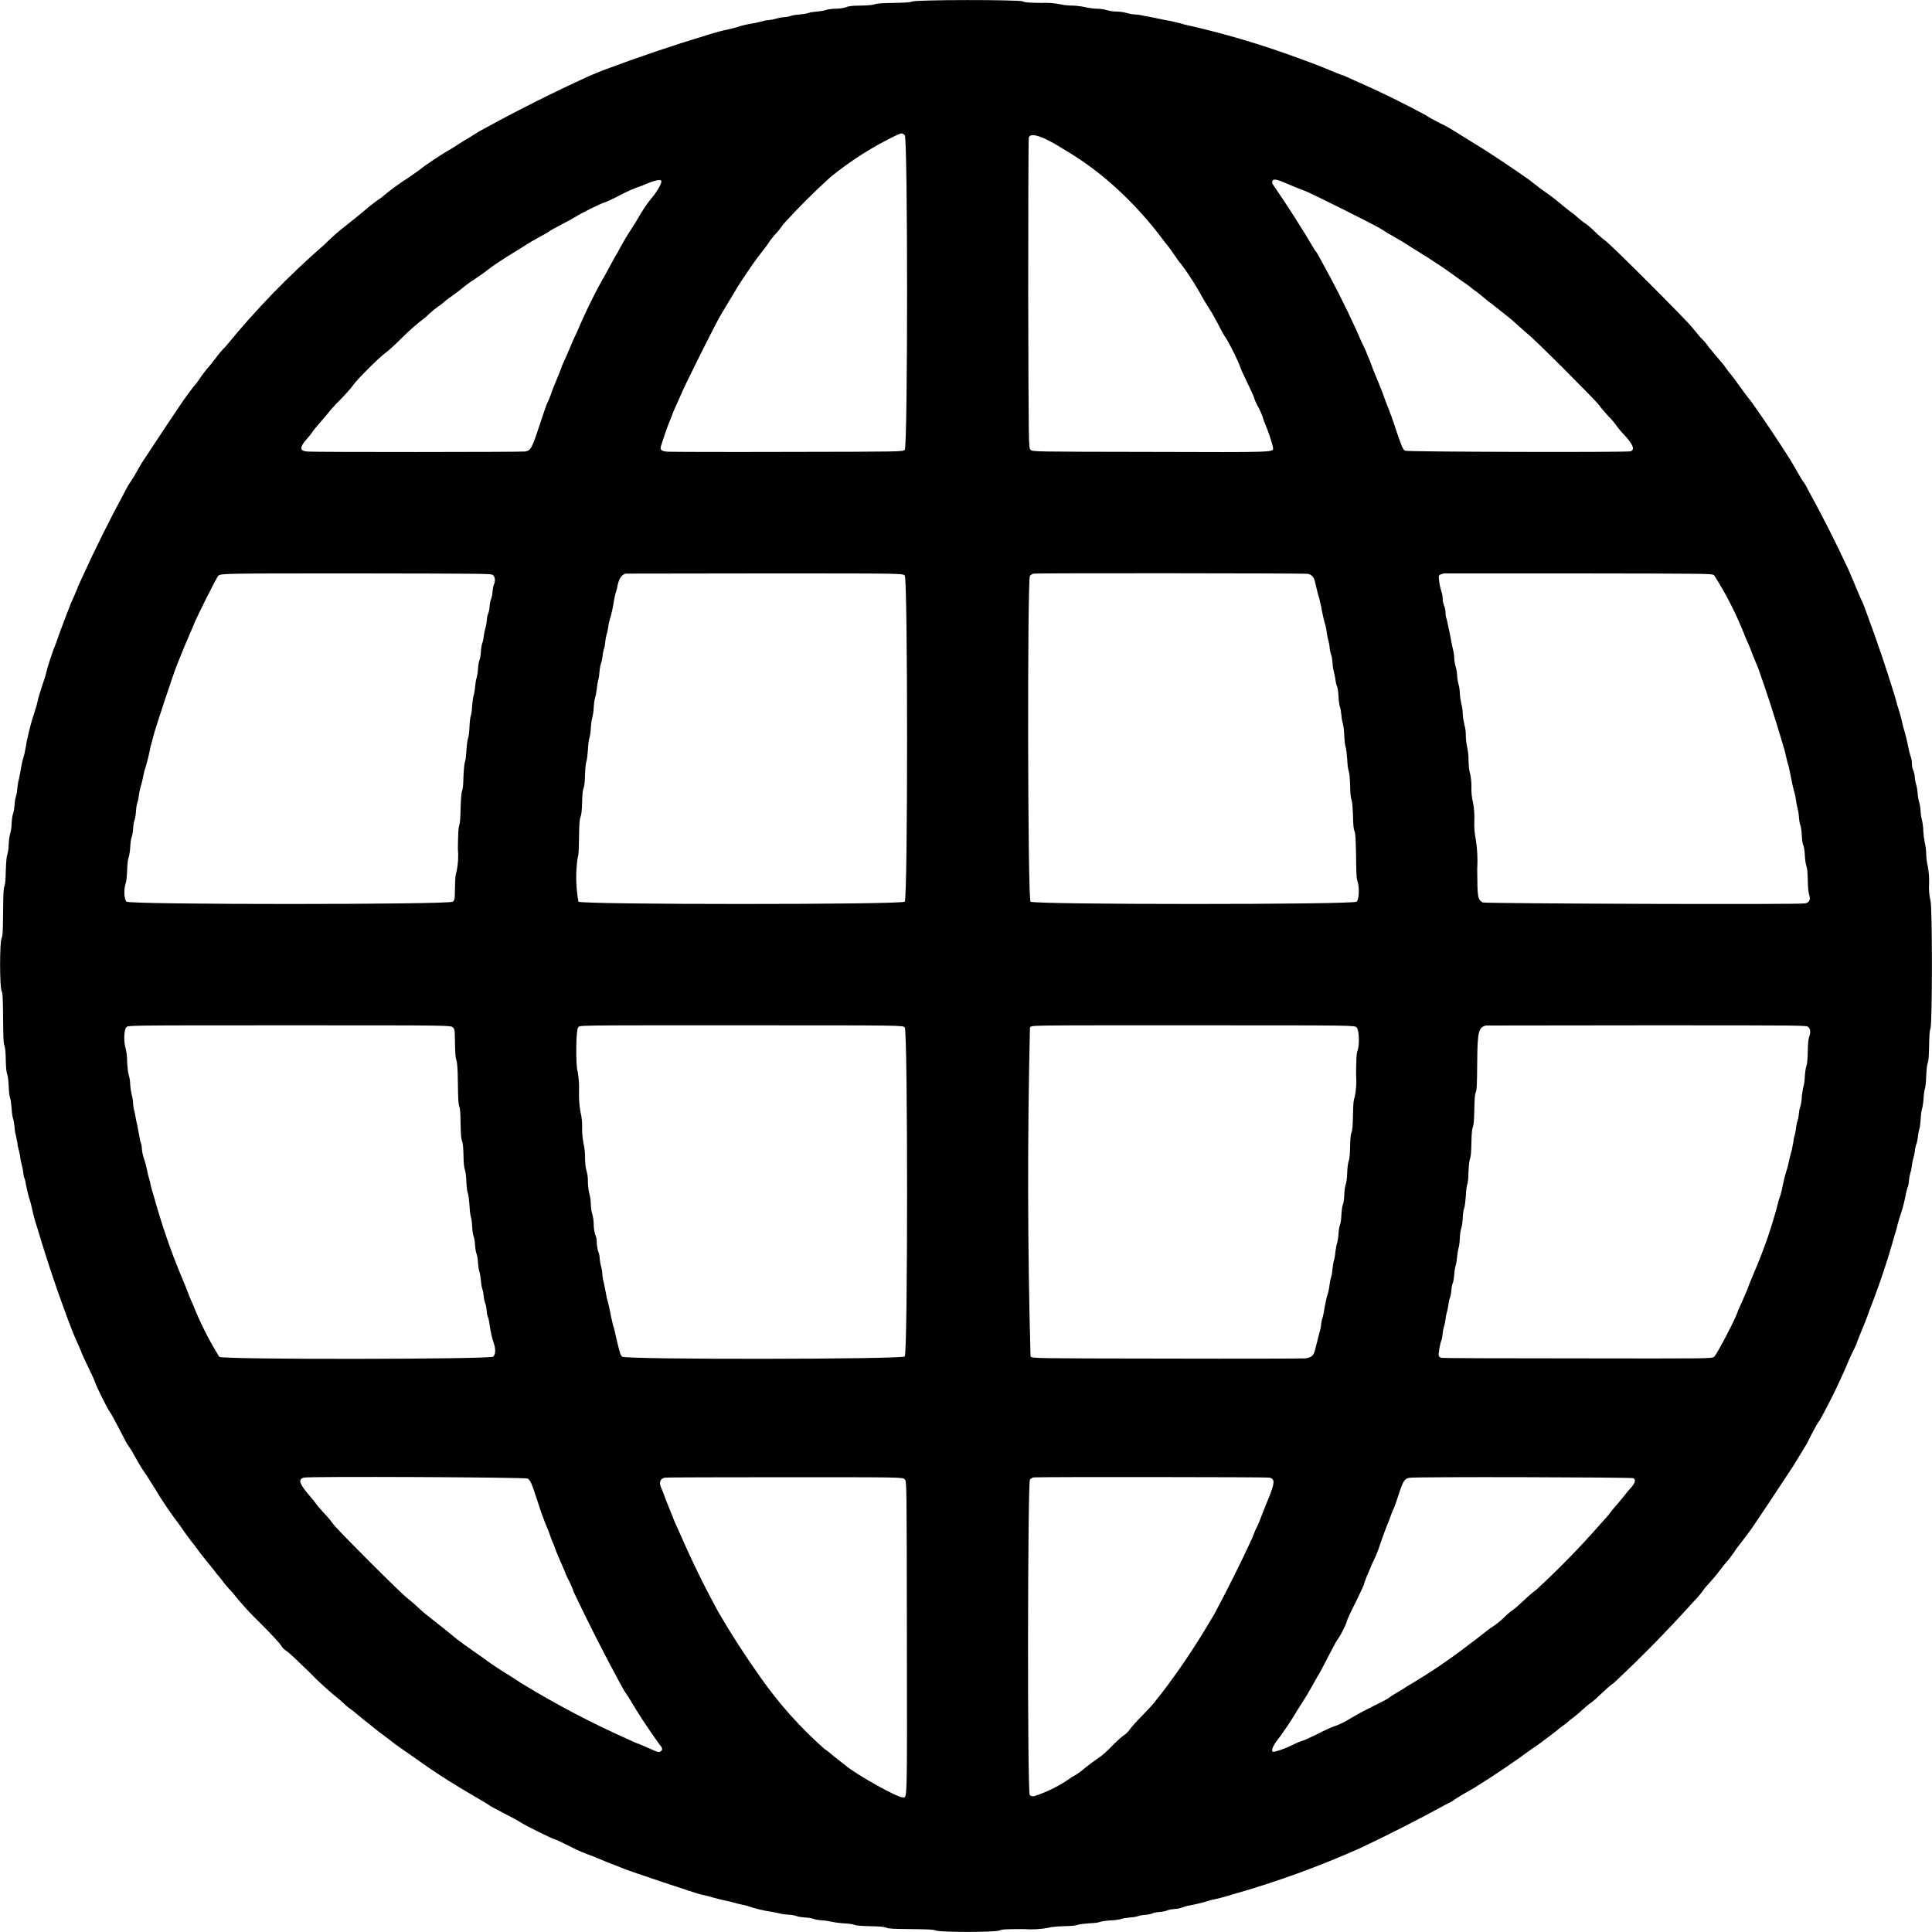
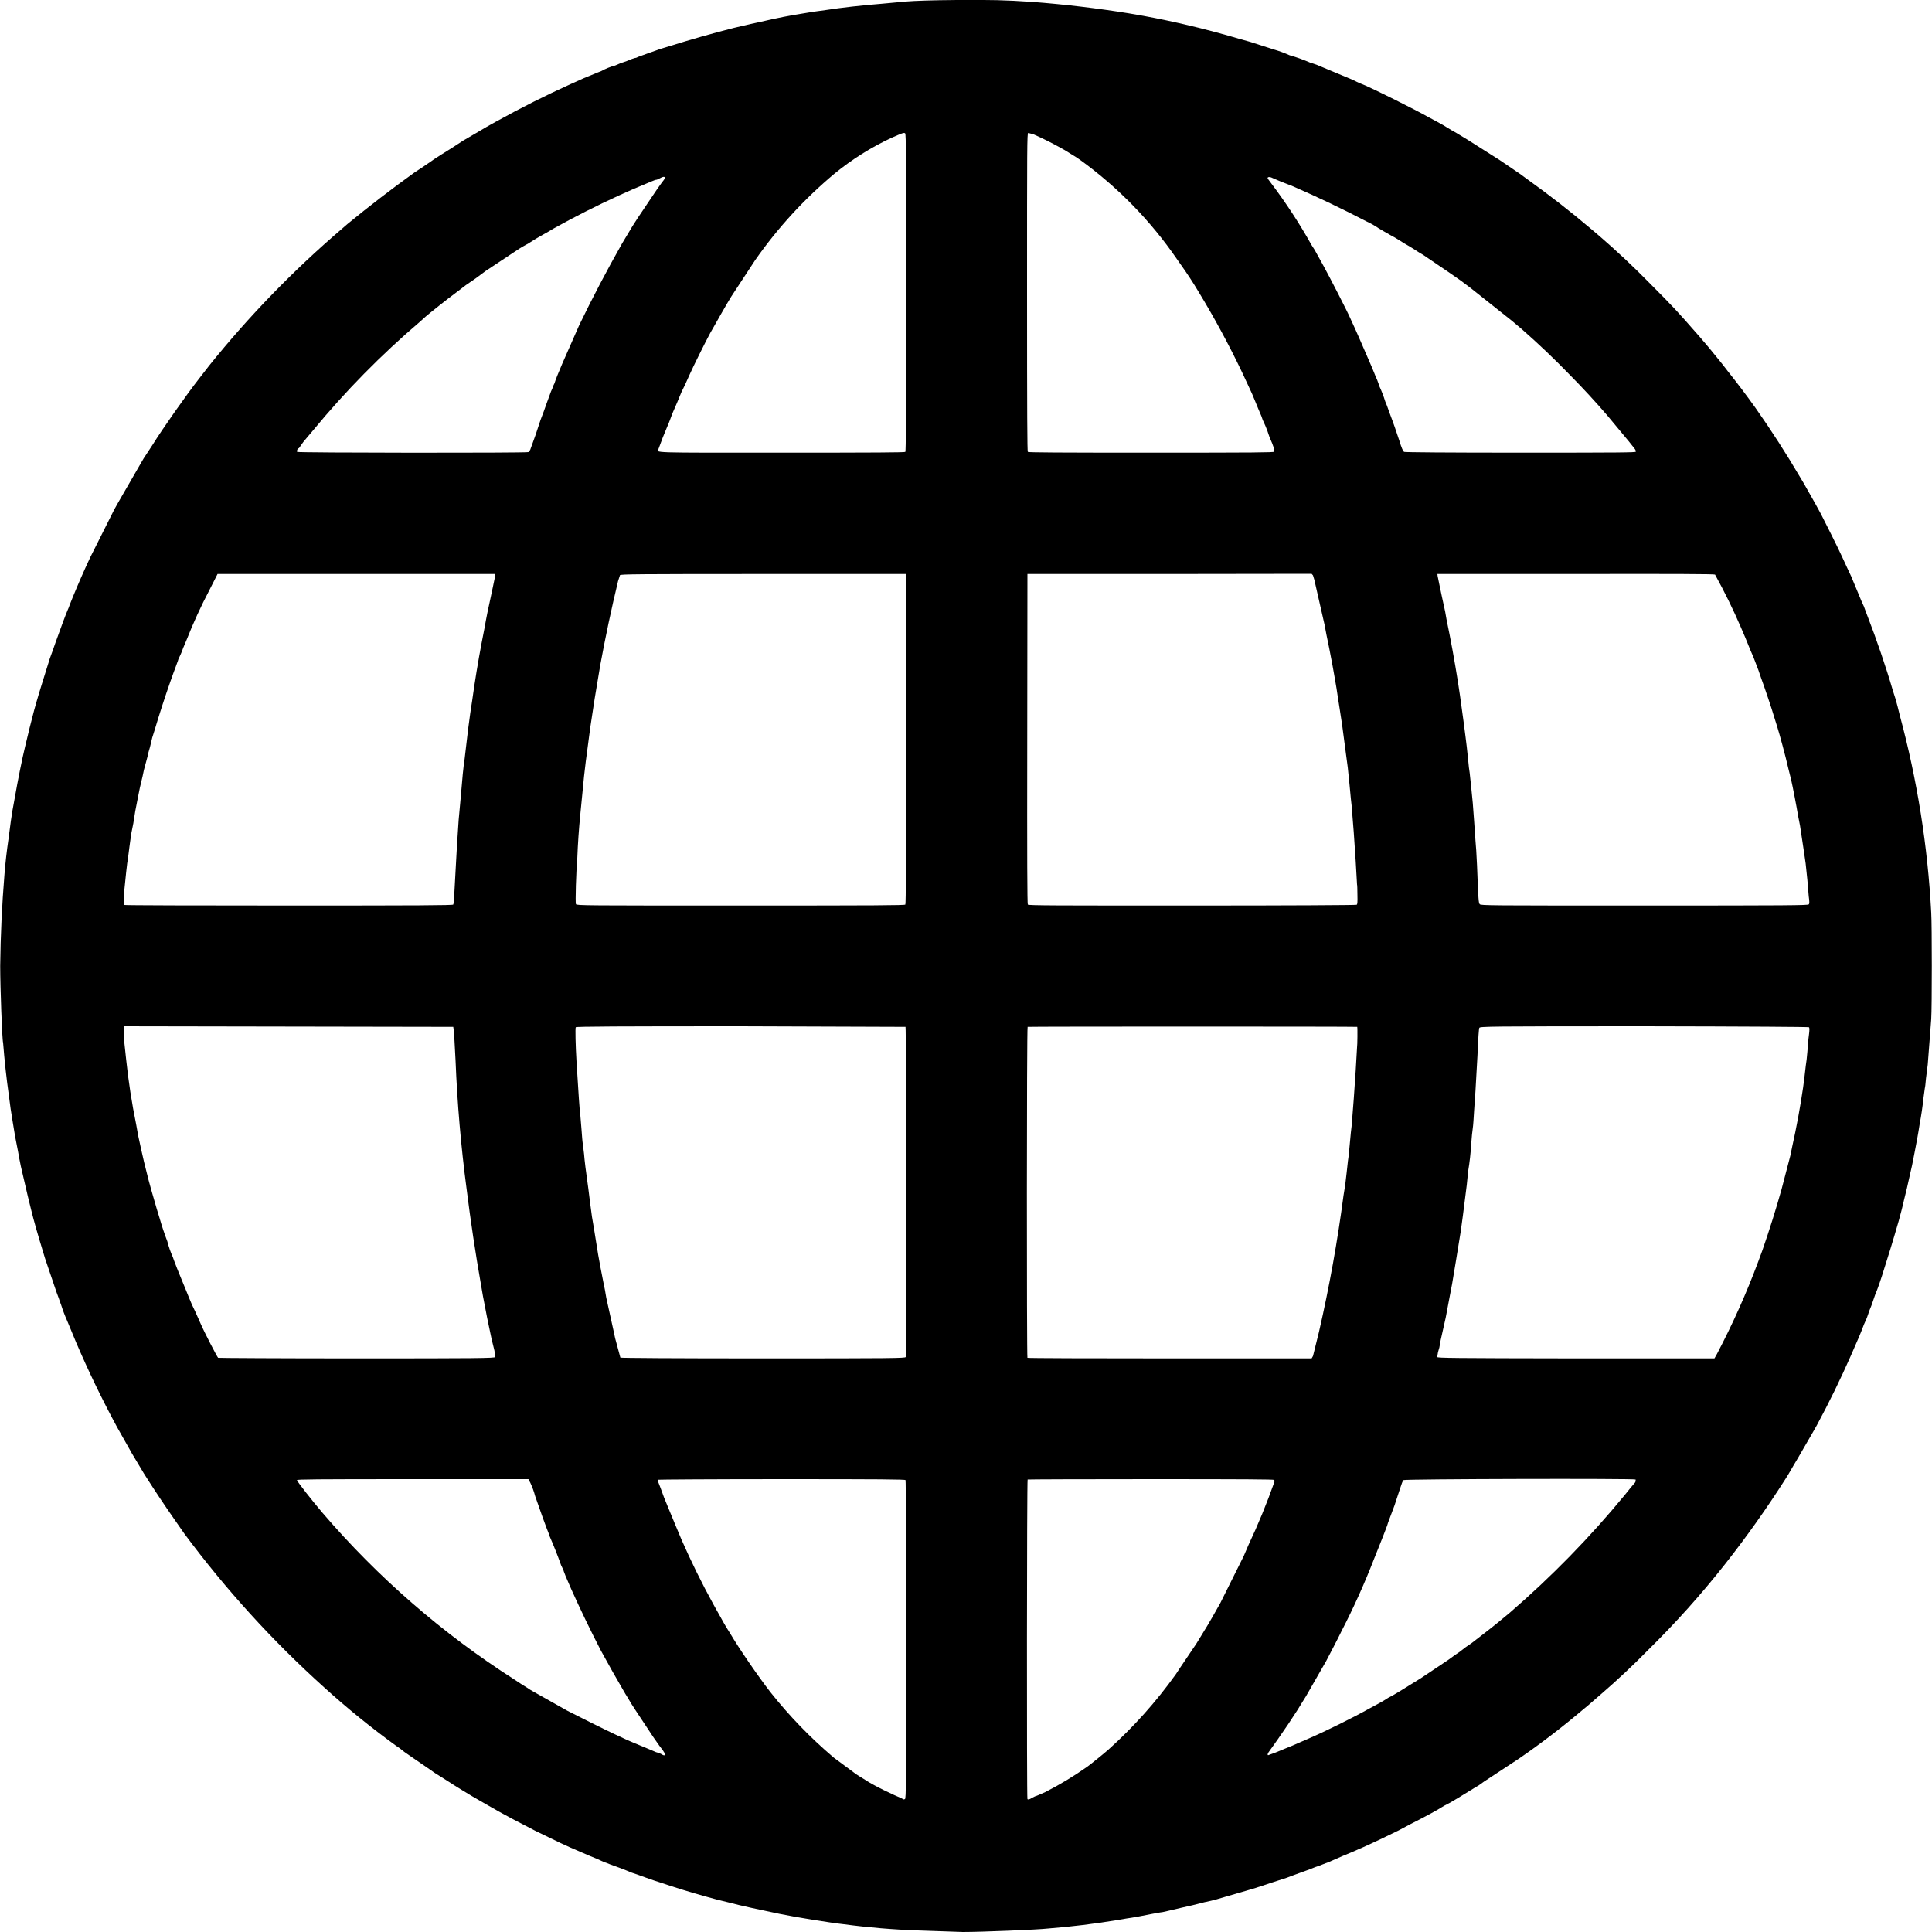
- <svg xmlns="http://www.w3.org/2000/svg" id="root" data-authored="svg-authoring cropped user reference alpha; 4x bitmap; Potrace" overflow="visible" preserveAspectRatio="xMidYMid meet" viewBox="0 0 100 100">
-   <path d="M47.21.08c-.1.04-.3.06-.96.07-.64.01-.86.03-.97.07s-.32.06-.75.07q-.6 0-.75.09a2 2 0 0 1-.52.07 2 2 0 0 0-.52.07c-.07.03-.27.06-.45.08-.17.01-.37.04-.44.07s-.27.06-.46.08c-.17.01-.37.04-.44.07s-.24.06-.39.07c-.14.01-.31.05-.38.07-.06.03-.23.06-.38.08a1 1 0 0 0-.33.06l-.39.09c-.33.05-.7.13-.98.23l-.35.09q-.5.1-1.07.28a87 87 0 0 0-5.39 1.82l-.38.15-.47.2a82 82 0 0 0-5.25 2.63c-.22.12-.47.25-.53.3l-.37.23c-.14.08-.41.24-.6.37s-.45.28-.57.35c-.3.17-1.2.77-1.4.95l-.54.38a13 13 0 0 0-1.47 1.08q-.46.31-.87.67l-.4.33-.45.36a12 12 0 0 0-1.2 1.05 43 43 0 0 0-5.09 5.25c-.18.18-.37.4-.43.49l-.34.44q-.36.4-.67.87c-.05.07-.17.23-.28.35l-.37.5c-.24.32-2.06 3.07-2.29 3.43l-.36.63-.25.39c-.03.03-.15.24-.27.48a72 72 0 0 0-2.16 4.34l-.24.52c-.01.06-.12.3-.22.54-.11.23-.2.45-.2.47l-.15.38-.34.9-.28.78c-.13.29-.41 1.17-.45 1.36-.01.08-.11.41-.23.75-.11.33-.21.67-.22.75s-.08.32-.15.54a12 12 0 0 0-.39 1.45c-.02.04-.04.17-.06.31l-.08.42c-.09.28-.17.64-.22.97l-.08.4c-.02.04-.05.21-.07.4a2 2 0 0 1-.08.47c-.03.08-.06.28-.07.45s-.05.37-.08.45c-.03.07-.06.3-.07.51a2 2 0 0 1-.08.53c-.03.08-.06.31-.07.53a2 2 0 0 1-.07.52c-.04.1-.06.34-.08.82-.01.51-.03.71-.07.82-.05.12-.06.35-.07 1.36-.01 1.04-.02 1.21-.08 1.34-.1.21-.1 2.49 0 2.71.06.13.07.31.08 1.42.01 1.06.02 1.31.07 1.42.04.11.06.31.07.75q.01.6.08.75c.03.09.06.33.07.61.01.26.04.51.07.59s.06.31.08.52c.01.21.04.45.07.53.03.07.06.27.08.44.01.17.04.37.07.45l.08.39c.01.14.05.31.07.37s.06.23.08.38c.01.14.05.31.07.37s.06.23.08.38c.01.14.04.29.06.32s.06.18.08.33c.07.35.16.71.23.9l.09.36q.1.5.29 1.06a72 72 0 0 0 1.81 5.32l.2.46.24.55c.01.06.18.43.37.82s.36.76.37.82c.04.16.62 1.33.75 1.5.06.07.26.45.46.83l.4.77.26.39.36.64c.09.16.29.47.44.68l.39.62a20 20 0 0 0 1.33 1.96c.24.36.46.66.78 1.06l.24.33.31.39.31.38.27.35c.13.14.27.33.33.41s.24.3.43.49a16 16 0 0 0 1.49 1.64c.51.51.98 1.01 1.05 1.13q.12.2.32.32c.1.06.61.54 1.12 1.04a17 17 0 0 0 1.64 1.49c.19.18.4.37.48.42s.27.2.42.33l.34.28.38.3.4.32.31.23c.41.32.7.54 1.08.79l.54.38a32 32 0 0 0 2.25 1.48l.47.28c.83.49.98.57 1.03.62.03.03.37.21.77.42.38.19.77.4.83.45.16.12 1.64.86 1.79.89.06.01.44.19.83.39a9 9 0 0 0 1.15.49c.58.24.93.39 1.14.46l.4.16c.28.13 3.86 1.32 4.05 1.36l.32.07a15 15 0 0 0 1.2.3c.19.06.58.15.85.21a7 7 0 0 0 1.32.32l.4.08c.04.02.21.05.4.06.18.01.39.04.47.08.08.03.28.06.46.07s.37.05.44.08.27.06.46.07c.17.01.37.05.44.07s.34.06.59.08c.27.01.51.04.6.08.11.04.34.06.83.07.51.01.71.03.82.08.12.05.34.06 1.27.07.96.01 1.14.02 1.28.07.21.1 3.09.1 3.31 0 .12-.06.3-.07 1.26-.07a5 5 0 0 0 1.28-.07c.11-.04.32-.06.75-.08q.61-.01.74-.07c.09-.03.33-.06.6-.08.26-.01.51-.04.6-.08.08-.03.31-.06.52-.07s.45-.04.52-.07.27-.06.46-.08c.17-.01.37-.04.43-.07.07-.03.24-.06.4-.07.14-.01.31-.05.37-.08s.23-.06.38-.07.31-.05.37-.08.23-.06.38-.07.29-.04.33-.06l.32-.1a10 10 0 0 0 1.26-.31c.35-.07.68-.16 1.07-.28a49 49 0 0 0 6.62-2.4 83 83 0 0 0 4.42-2.25c.23-.11.44-.23.47-.27l.39-.24.64-.37a46 46 0 0 0 2.96-2c.36-.24.66-.46 1.07-.78.11-.09.26-.19.31-.25l.39-.29c.14-.13.31-.26.37-.3s.26-.2.45-.38c.17-.16.39-.34.47-.39.09-.06.34-.28.58-.51s.5-.46.6-.51a68 68 0 0 0 4.12-4.2 5 5 0 0 0 .5-.58c.05-.09.23-.3.4-.48.16-.18.33-.37.37-.44l.32-.41q.36-.4.66-.87l.28-.36.37-.49c.24-.32 2.06-3.07 2.29-3.43l.62-1.02c.03-.03.17-.3.33-.63.16-.3.33-.62.4-.68a31 31 0 0 0 1.56-3.23l.36-.75c0-.03.06-.2.14-.39.29-.69.39-.95.53-1.36a39 39 0 0 0 1.29-3.85c.07-.2.13-.45.15-.53s.08-.32.16-.54c.13-.39.2-.67.29-1.14.03-.14.07-.28.09-.31.02-.04.05-.19.06-.34.01-.14.05-.31.07-.37s.06-.23.08-.38c.01-.14.05-.31.07-.37s.06-.23.08-.37c.01-.14.05-.31.08-.38.03-.06.06-.23.08-.37.01-.14.05-.32.07-.4.03-.07.06-.3.07-.5s.04-.45.07-.53a3 3 0 0 0 .08-.53c.01-.21.04-.45.07-.52q.05-.15.07-.67t.08-.68c.04-.11.06-.33.07-.9.01-.6.03-.78.07-.89.1-.22.1-6.39 0-6.61a3 3 0 0 1-.07-.89 4 4 0 0 0-.07-.9 3 3 0 0 1-.08-.61 3 3 0 0 0-.07-.6 4 4 0 0 1-.08-.59 3 3 0 0 0-.07-.59 2 2 0 0 1-.07-.46 2 2 0 0 0-.07-.44 2 2 0 0 1-.08-.46 2 2 0 0 0-.07-.43 2 2 0 0 1-.08-.4 1 1 0 0 0-.08-.37 1 1 0 0 1-.07-.38 1 1 0 0 0-.06-.33l-.09-.31a11 11 0 0 0-.31-1.27 9 9 0 0 0-.29-1.07l-.15-.54a76 76 0 0 0-1.43-4.21c-.07-.2-.2-.56-.31-.77l-.21-.49-.22-.53-.23-.53a66 66 0 0 0-2.09-4.12 2 2 0 0 0-.28-.46l-.24-.41-.36-.62a68 68 0 0 0-2-2.99l-.37-.48-.27-.37c-.12-.17-.4-.56-.6-.79l-.23-.32-.38-.45-.4-.48a3 3 0 0 0-.43-.5l-.44-.53c-.16-.24-4.25-4.34-4.5-4.49-.1-.07-.33-.26-.52-.45-.18-.18-.4-.37-.49-.42s-.26-.2-.42-.33c-.14-.13-.3-.25-.35-.28l-.39-.31q-.44-.38-.89-.69l-.37-.27-.5-.39a67 67 0 0 0-2.4-1.61l-.57-.35-.61-.38-.37-.23a6 6 0 0 0-.67-.36c-.3-.16-.61-.32-.69-.39a49 49 0 0 0-3.66-1.79l-.62-.28c-.02 0-.2-.06-.39-.14-.69-.29-.95-.39-1.35-.54L67.18 3a45 45 0 0 0-5.87-1.73 8 8 0 0 0-.98-.23l-.4-.08-.33-.07-.39-.07a2 2 0 0 0-.45-.07 2 2 0 0 1-.45-.08A2 2 0 0 0 57.8.6a2 2 0 0 1-.53-.08 2 2 0 0 0-.52-.07 3 3 0 0 1-.53-.07 4 4 0 0 0-.67-.09 3 3 0 0 1-.68-.07 4 4 0 0 0-.97-.07c-.67-.01-.85-.02-.97-.08-.21-.09-5.52-.09-5.72.01m-.38 6.91c.16.14.16 16.11 0 16.29-.1.1-.1.1-6.06.11-3.27.01-6.07 0-6.22-.01-.35-.03-.41-.1-.32-.35l.18-.55c.07-.2.17-.49.23-.62l.14-.35c.01-.06.11-.29.21-.51l.25-.56c.07-.23 1.88-3.86 2.08-4.16l.33-.55c.47-.79.58-.98.98-1.57.23-.35.5-.73.59-.84.3-.38.54-.7.63-.85.06-.08.2-.27.33-.4.13-.14.28-.33.34-.44a35 35 0 0 1 2.45-2.45 17 17 0 0 1 3.45-2.19c.26-.11.27-.11.41 0m7.3.21a9 9 0 0 1 .9.51 16 16 0 0 1 2.44 1.75 19 19 0 0 1 2.81 3.06c.12.14.33.41.46.61.13.19.29.44.38.52.17.21.68.96.9 1.36l.33.58.3.48c.07.1.25.43.4.71.14.29.33.62.41.73.16.23.68 1.29.72 1.45.01.06.18.44.37.83s.36.76.37.82.11.3.24.52c.11.22.21.47.22.53s.08.22.13.35c.14.32.36 1 .38 1.15.01.26.38.25-6.48.23-5.97-.01-5.97-.01-6.07-.11s-.1-.1-.12-8.08c0-4.38.01-8.03.03-8.07q.07-.3.88.07m-19.9 2.16c.04.1-.21.56-.55.95-.18.22-.45.62-.63.94-.08.14-.24.41-.37.6a14 14 0 0 0-.74 1.27c-.05.06-.21.36-.38.67-.16.3-.32.61-.38.68a29 29 0 0 0-1.34 2.77c-.15.3-.28.61-.3.67l-.23.53-.21.47-.14.38c-.24.58-.39.93-.45 1.14-.04.1-.11.29-.17.4s-.25.69-.44 1.26c-.38 1.14-.43 1.22-.71 1.28-.19.03-11.01.04-11.31 0-.38-.04-.38-.22.01-.66.13-.14.26-.31.3-.38s.21-.27.37-.45l.4-.47c.06-.09.34-.41.65-.72.3-.31.61-.65.68-.77.17-.26 1.38-1.46 1.63-1.63.11-.07.49-.41.84-.76a12 12 0 0 1 1.28-1.12 6 6 0 0 1 .83-.68c.14-.13.32-.27.4-.32.14-.1.45-.32.84-.64.11-.09.36-.26.56-.39.19-.13.44-.3.53-.38.23-.19 1-.7 1.33-.89l.61-.38c.19-.13.54-.33.76-.45s.45-.24.52-.3c.06-.05.36-.21.64-.36.3-.15.64-.34.75-.41.24-.16 1.29-.68 1.45-.72.06-.01.44-.18.82-.38a7 7 0 0 1 1.18-.51c.56-.25.92-.34.97-.24m32.2.07q.75.32 1.11.45c.29.1 3.57 1.74 3.89 1.94.23.15.35.22 1.18.7l.39.25.32.2a29 29 0 0 1 2.31 1.55c.19.13.44.3.54.39s.23.17.27.2l.38.31c.16.14.33.27.37.29l.38.3.44.35c.08.06.3.24.49.42l.53.47c.27.17 3.54 3.45 3.73 3.71.07.11.28.35.46.55.18.18.38.41.45.53.07.1.25.32.41.48q.67.72.32.84c-.2.06-11.57.03-11.67-.03-.11-.06-.15-.14-.45-1.01a20 20 0 0 0-.55-1.52c-.14-.4-.24-.67-.53-1.36l-.15-.37-.14-.38-.16-.38c0-.03-.12-.3-.28-.62l-.3-.68a49 49 0 0 0-1.79-3.53c-.12-.22-.25-.47-.31-.51a59 59 0 0 0-2.17-3.4q-.05-.05-.05-.17.01-.22.58.03M25.52 29.77c.11.1.13.3.04.5-.03.07-.06.24-.07.39-.01.14-.05.31-.08.37s-.06.23-.07.38-.05.31-.08.37-.06.23-.07.38-.05.31-.07.37-.06.23-.08.38c-.01.14-.05.32-.08.39s-.06.27-.07.45-.05.37-.08.44-.06.27-.07.45-.05.37-.07.45c-.03.07-.06.27-.08.45-.01.17-.05.37-.07.45-.03.07-.06.3-.08.52-.01.21-.04.45-.07.53s-.06.33-.07.59c-.01.27-.04.51-.08.6-.03.09-.06.33-.08.6-.01.27-.04.51-.07.59q-.05.13-.08.75c-.01.43-.03.65-.07.76s-.06.33-.08.89c-.01.58-.03.78-.07.9s-.06.34-.07 1.21a4 4 0 0 1-.07 1.19c-.05.11-.07.3-.08.8-.01.65-.01.65-.11.75-.16.16-16.72.16-16.89 0-.13-.13-.15-.63-.05-.93q.06-.16.08-.69t.08-.68c.03-.08.07-.31.08-.52s.04-.45.08-.53c.03-.08.06-.28.07-.45s.05-.37.08-.45c.03-.07.06-.28.07-.46s.05-.36.07-.43c.03-.06.06-.22.08-.36.01-.13.05-.31.08-.41.06-.19.15-.58.2-.84a10 10 0 0 0 .32-1.27l.09-.32.06-.23c.03-.2 1.05-3.27 1.21-3.66l.43-1.06.25-.58.21-.49c.04-.17 1.17-2.43 1.26-2.51.13-.12.29-.12 7.22-.12 6.9.01 6.9.01 7 .09m21.31.02c.16.16.16 16.72 0 16.88s-16.72.16-16.89 0a7 7 0 0 1-.04-2.28c.05-.13.06-.34.07-1.06s.03-.93.08-1.05c.04-.11.07-.31.08-.75q.01-.6.08-.75.06-.15.07-.68.02-.52.07-.68c.03-.09.06-.32.08-.59.01-.26.04-.51.07-.6s.07-.31.08-.53c.01-.21.04-.45.07-.52a3 3 0 0 0 .08-.53c.01-.21.04-.45.07-.53s.06-.28.09-.45c.01-.17.05-.37.07-.46.03-.07.06-.28.07-.44.01-.17.05-.36.08-.44.03-.06.06-.23.08-.37.01-.14.05-.31.07-.38.03-.06.06-.23.07-.37s.05-.31.07-.38c.03-.06.06-.22.08-.36.01-.13.05-.31.08-.4.09-.28.17-.64.22-.99.03-.17.07-.35.09-.39l.07-.25q.1-.66.44-.75l7.21-.01c7.14 0 7.14 0 7.24.11m20.85-.09q.32.05.39.44.15.66.21.81l.1.44c.06.34.14.7.22.97.03.09.06.27.08.41.01.13.05.29.07.36.02.06.06.23.07.37s.05.31.08.39c.03.06.06.26.07.42.01.17.04.37.07.45l.08.39c.01.14.05.31.09.39.03.07.06.29.07.5s.04.45.07.53c.03.07.06.27.08.44.01.17.05.37.08.47s.06.33.07.6.04.51.07.59c.03.09.06.33.08.61.01.27.04.51.07.6q.06.13.08.75c.01.43.03.65.07.75.04.11.06.32.08.82.01.51.03.71.08.83s.06.34.08 1.27c.01.94.02 1.15.07 1.3.11.3.09.94-.04 1.07-.16.16-16.72.16-16.88 0-.15-.15-.17-16.71-.03-16.87a.4.4 0 0 1 .2-.11c.19-.03 14.01-.02 14.17.01m21.04.07a18 18 0 0 1 1.61 3.18l.25.58c.07.2.23.6.43 1.07a73 73 0 0 1 1.2 3.7l.17.57c.06.27.15.66.2.79l.09.42c.06.34.14.7.22.98.03.09.06.27.08.41.01.13.05.29.07.36s.06.26.07.43.04.38.08.46c.03.08.06.31.07.53.01.21.04.45.09.53.03.08.06.31.07.52s.05.45.08.53q.06.14.07.73.01.57.08.78.11.36-.23.42c-.33.07-16.57.01-16.68-.05-.26-.17-.27-.23-.28-1.73a7 7 0 0 0-.07-1.51 4 4 0 0 1-.08-.97 4 4 0 0 0-.07-.97 3 3 0 0 1-.08-.75 3 3 0 0 0-.07-.75q-.06-.14-.08-.68a3 3 0 0 0-.07-.68 3 3 0 0 1-.07-.59 2 2 0 0 0-.08-.6 3 3 0 0 1-.08-.53 2 2 0 0 0-.07-.52 3 3 0 0 1-.08-.52 2 2 0 0 0-.07-.51 2 2 0 0 1-.07-.46 2 2 0 0 0-.08-.45 2 2 0 0 1-.07-.45 2 2 0 0 0-.07-.45l-.08-.38-.07-.38-.08-.37-.08-.38a1 1 0 0 1-.07-.38 1 1 0 0 0-.08-.37 1 1 0 0 1-.07-.38 1 1 0 0 0-.06-.32 3 3 0 0 1-.14-.81.2.2 0 0 1 .13-.1l.14-.04h6.94c6.89.01 6.89.01 7.04.09M23.44 53.18c.1.1.1.1.11.82.01.57.03.75.07.87s.07.33.08 1.2.03 1.07.07 1.2c.05.11.06.32.07.9.01.57.03.79.08.9.04.1.06.32.07.75q.01.6.08.75c.03.09.06.33.07.6s.04.51.08.6c.03.09.06.33.08.6.01.26.04.51.07.6s.06.31.07.52.04.45.08.52c.03.07.06.27.07.44s.04.37.08.46c.03.07.06.27.07.44s.04.37.07.46c.03.07.06.27.08.45.01.17.04.37.07.44s.06.24.08.4c.01.14.05.31.08.37s.06.23.07.37.04.29.07.34c.02.04.06.21.08.39.05.35.13.71.23.99.09.29.08.54-.04.66-.14.14-13.99.16-14.18.01a17 17 0 0 1-1.38-2.75c-.1-.2-.2-.46-.24-.57q-.1-.28-.46-1.13l-.15-.38-.12-.3a36 36 0 0 1-1.06-3.26c-.07-.2-.13-.45-.15-.53q-.02-.16-.06-.25l-.08-.31a6 6 0 0 0-.24-.91 2 2 0 0 1-.07-.42 1 1 0 0 0-.08-.35l-.07-.38-.07-.37-.08-.37-.07-.38a2 2 0 0 1-.08-.43 2 2 0 0 0-.07-.47 3 3 0 0 1-.08-.52 2 2 0 0 0-.08-.53q-.05-.16-.08-.67a3 3 0 0 0-.08-.7c-.1-.28-.09-.94.03-1.06s-.47-.12 8.55-.12c8.26 0 8.26 0 8.36.11m23.39 0c.16.16.16 16.87 0 17.03-.15.15-14.46.17-14.63.01q-.09-.09-.12-.24l-.06-.22-.08-.32c-.08-.36-.16-.72-.21-.85l-.1-.43c-.06-.34-.14-.7-.22-.97l-.08-.42-.07-.35a2 2 0 0 1-.08-.44 2 2 0 0 0-.07-.44 2 2 0 0 1-.07-.4 1 1 0 0 0-.08-.37 2 2 0 0 1-.07-.44 1 1 0 0 0-.09-.45 2 2 0 0 1-.07-.53 2 2 0 0 0-.08-.53 2 2 0 0 1-.07-.52 2 2 0 0 0-.08-.53 3 3 0 0 1-.07-.6 2 2 0 0 0-.08-.6q-.06-.16-.07-.67a3 3 0 0 0-.07-.68 4 4 0 0 1-.08-.83 3 3 0 0 0-.08-.82 5 5 0 0 1-.08-1.05 5 5 0 0 0-.07-1.06c-.11-.3-.09-2.14.02-2.27s-.47-.12 8.55-.12c8.26 0 8.26 0 8.36.11m23.39 0c.13.13.16.91.04 1.22-.05.14-.06.34-.07 1.22a4 4 0 0 1-.08 1.2c-.05.11-.07.31-.08.9-.01.57-.03.79-.08.9-.04.11-.06.31-.07.75q-.01.6-.08.75c-.03.09-.06.32-.07.6-.01.26-.04.51-.08.6-.03.08-.07.31-.07.53-.01.21-.04.45-.08.52-.03.08-.06.31-.07.53-.01.21-.04.45-.08.52-.03.08-.06.28-.07.46s-.05.37-.07.45c-.03.07-.06.27-.09.45-.01.17-.05.37-.07.45-.03.07-.06.28-.08.45-.01.17-.05.36-.07.43-.03.06-.06.22-.08.37-.01.13-.05.31-.07.4-.09.28-.17.64-.22.99-.03.17-.07.35-.09.39s-.05.18-.06.31-.05.31-.09.42l-.22.87c-.07.3-.19.41-.51.45-.13.01-3.36.02-7.18.01-6.94-.01-6.94-.01-7.04-.11a333 333 0 0 1-.03-17.02c.12-.13-.47-.12 8.55-.12 8.26 0 8.26 0 8.36.11m23.38-.02q.17.17.04.52-.06.14-.07.74t-.07.75c-.03.08-.07.31-.08.53-.01.21-.04.45-.07.53s-.06.31-.09.52a2 2 0 0 1-.07.51c-.03.07-.07.24-.08.38s-.05.31-.07.38c-.03.06-.06.23-.08.37-.01.14-.05.31-.07.39-.03.06-.06.22-.07.35l-.08.41c-.06.19-.15.58-.21.85a10 10 0 0 0-.3 1.19c-.02.1-.09.35-.17.57a24 24 0 0 1-1.17 3.48c-.25.6-.39.93-.46 1.14l-.25.58-.22.49c-.07.31-1.11 2.3-1.24 2.39-.14.09-.14.09-7.08.08-3.82 0-6.98-.01-7.04-.03a.2.2 0 0 1-.13-.1c-.03-.08.07-.68.14-.81.02-.03.04-.18.06-.33.01-.14.05-.31.07-.38.03-.06.06-.23.08-.37.01-.14.05-.31.07-.37s.06-.23.08-.38c.01-.14.05-.31.08-.37s.06-.23.07-.38.05-.32.08-.39.06-.27.07-.44.05-.37.07-.45c.03-.07.06-.27.08-.45.01-.17.05-.37.07-.45.03-.07.06-.3.07-.52.01-.21.04-.45.08-.53.03-.08.06-.31.07-.52s.04-.45.08-.52c.03-.09.06-.33.08-.6.01-.27.04-.51.07-.6q.06-.16.07-.67.02-.52.08-.68c.04-.11.06-.33.07-.82.01-.5.03-.71.08-.83.04-.11.06-.33.07-.9s.03-.78.08-.9c.05-.13.06-.36.07-1.5.01-1.64.07-1.85.46-1.94l8.33-.01c8.25 0 8.25 0 8.35.09M27.31 76.53c.14.09.19.19.5 1.13a15 15 0 0 0 .59 1.61c.06.18.17.5.26.68l.14.38.2.47.24.55c.01.06.11.29.23.51.11.22.21.47.22.53a96 96 0 0 0 2.39 4.71c.11.21.31.56.45.74a30 30 0 0 0 1.59 2.43c.17.21.19.27.1.36s-.17.07-.63-.14l-.53-.23c-.06-.01-.3-.11-.52-.22a48 48 0 0 1-5.56-2.92l-.6-.39c-.33-.19-1.1-.7-1.32-.88l-.53-.37-.55-.39c-.1-.09-.23-.17-.27-.2l-.37-.3-.38-.31-.37-.29-.44-.35c-.08-.06-.3-.24-.49-.42-.18-.18-.44-.38-.54-.47-.27-.17-3.69-3.6-3.87-3.86a5 5 0 0 0-.46-.55c-.17-.19-.36-.4-.42-.49s-.2-.27-.33-.41c-.55-.64-.63-.88-.31-.96.28-.07 11.47-.02 11.58.05m19.52.04c.1.1.1.1.11 8.03.01 9 .03 8.43-.23 8.43-.28 0-2.36-1.16-2.93-1.64l-.27-.21-.38-.3c-.16-.14-.36-.3-.45-.35a21 21 0 0 1-3.31-3.7 44 44 0 0 1-2.2-3.41 50 50 0 0 1-1.93-3.94l-.32-.71-.46-1.15-.14-.38-.08-.19q-.22-.48.18-.57c.07-.01 2.87-.02 6.22-.02 6.08 0 6.08 0 6.19.11m18.87-.09c.29.06.29.25-.01 1-.32.79-.39.95-.45 1.13-.04.11-.14.36-.25.56l-.22.54a77 77 0 0 1-1.93 3.86l-.33.55a37 37 0 0 1-2.36 3.49l-.35.44c-.05.09-.34.4-.65.72-.3.3-.61.65-.67.74-.07.11-.2.24-.31.31-.1.06-.4.33-.66.6a4 4 0 0 1-.68.59c-.19.13-.51.36-.88.67a3 3 0 0 1-.47.3 7 7 0 0 1-1.95.99q-.16.02-.23-.06c-.13-.14-.11-16.18.01-16.33a.4.4 0 0 1 .2-.11c.16-.03 12.09-.02 12.19.01m18.84.03q.23.12-.17.55c-.09.09-.2.23-.25.3l-.37.45c-.16.18-.34.39-.4.48s-.28.34-.5.58a44 44 0 0 1-3.36 3.44c-.11.07-.39.31-.62.53s-.49.45-.58.5c-.09.06-.3.23-.46.4-.17.16-.39.34-.49.4q-.27.17-.89.67l-.36.27a30 30 0 0 1-3.22 2.18c-.19.13-.46.29-.6.37s-.31.19-.38.25-.5.28-.95.5c-.47.23-.92.49-1.05.57-.22.15-.69.37-.85.41a7 7 0 0 0-.82.38c-.39.19-.76.36-.83.37a3 3 0 0 0-.51.22c-.41.2-.9.36-.99.34-.12-.04.01-.34.29-.69.17-.2.77-1.1.94-1.41l.36-.57c.13-.19.33-.54.45-.76l.29-.51c.05-.06.28-.5.52-.97s.48-.91.54-.97c.12-.16.41-.74.44-.9.01-.06.22-.51.46-.98.23-.48.43-.89.42-.92 0-.03.07-.2.14-.39l.19-.44c.01-.05.11-.27.21-.47.1-.21.24-.57.3-.77a17 17 0 0 1 .45-1.2c.07-.2.17-.48.23-.6s.19-.49.29-.81c.21-.65.3-.78.54-.82.27-.06 11.5-.03 11.59.02" />
+ <svg xmlns="http://www.w3.org/2000/svg" id="root" data-authored="svg-authoring cropped user reference alpha; 4x Lanczos alpha, then threshold; Potrace" overflow="visible" preserveAspectRatio="xMidYMid meet" viewBox="0 0 100 100">
+   <path fill-rule="evenodd" d="M47.51 99.92a39 39 0 0 1-3.83-.32c-.66-.07-2.47-.36-3.34-.54l-1.41-.3-.66-.15-.6-.15-.29-.07-.32-.08-.51-.14a43 43 0 0 1-2.4-.74l-.28-.09-.43-.15-.47-.17a4 4 0 0 1-.56-.21l-.23-.09-.6-.22-.15-.06-.19-.07-.35-.16-.32-.13-.56-.24c-.82-.35-1.1-.49-2.29-1.07l-1.23-.64-.46-.25-.2-.11-.67-.38-.71-.41-.48-.29-.5-.31-.2-.13-.41-.26-.32-.2-.09-.06-.14-.1-1.02-.7-.36-.25-.24-.19-.19-.13a44 44 0 0 1-3.72-3.02 54 54 0 0 1-7.24-7.96l-.55-.79a60 60 0 0 1-1.4-2.1l-.14-.22-.34-.57-.27-.45-.79-1.4a53 53 0 0 1-2.12-4.39l-.31-.75-.15-.36a8 8 0 0 1-.31-.82l-.06-.16-.05-.15-.13-.35-.59-1.74-.13-.43c-.23-.75-.46-1.55-.58-2.05l-.18-.73-.2-.86-.16-.69-.08-.4-.07-.39-.15-.77-.13-.79-.1-.63-.09-.68a44 44 0 0 1-.3-2.74C.11 53.85.01 51.08.01 50a67 67 0 0 1 .22-4.73 28 28 0 0 1 .21-1.85c.12-.91.15-1.16.2-1.44l.14-.77c.12-.7.37-1.97.52-2.57.19-.79.28-1.18.47-1.89l.11-.39.12-.41.14-.46.44-1.41.16-.44.14-.4c.25-.71.54-1.48.62-1.66l.06-.14.05-.14.14-.35a44 44 0 0 1 .92-2.1l1.25-2.49.22-.39 1.16-2.01.14-.24.44-.67c.54-.87 1.75-2.59 2.43-3.46l.52-.67a53 53 0 0 1 6.86-7.07l.3-.26a68 68 0 0 1 3.46-2.66l.44-.29.41-.28.17-.12.34-.22.56-.35.6-.39.65-.38.56-.33.25-.14.27-.15a53 53 0 0 1 3.84-1.93l.69-.31.71-.29.18-.07a3 3 0 0 1 .72-.29l.28-.12.32-.11.27-.11.16-.05q.06 0 .17-.06l.47-.17.48-.17.16-.06.5-.15A62 62 0 0 1 38 1.44c.82-.19 1.01-.24 1.37-.31a29 29 0 0 1 2.35-.46l.36-.06.66-.09c.75-.12 1.92-.25 2.94-.33l1.19-.11c.5-.04 1.34-.07 2.66-.08 1.82-.01 2.44 0 3.92.1a60 60 0 0 1 4.98.59l.75.13c1.6.29 3.35.71 5 1.2l.54.15.46.15.75.24a6 6 0 0 1 .82.3 8 8 0 0 1 1.06.38l.16.05.2.07.74.31 1.08.45.33.16.34.14c.38.17.63.29 1.52.73.91.46 1.23.62 1.81.94l.39.21.29.16.48.29.23.13.61.37 1.64 1.04 1.03.7.41.3a51 51 0 0 1 3.32 2.59l.4.34a43 43 0 0 1 2.57 2.41c1.31 1.32 1.36 1.37 2.63 2.82l.46.54.4.49.3.37.27.35a44 44 0 0 1 1.45 1.92 52 52 0 0 1 2.31 3.59l.18.3.6 1.06.29.53c.16.31.93 1.84 1.12 2.27l.24.52a11 11 0 0 1 .39.88l.34.82.14.31.08.22.14.37c.39 1 .93 2.56 1.27 3.74l.15.47.1.37.12.48a49 49 0 0 1 1.62 10.19c.04.61.04 4.9 0 5.51l-.18 2.35-.09.71c-.02.26-.05.5-.06.51l-.07.51a17 17 0 0 1-.2 1.36c-.07.47-.19 1.11-.26 1.46l-.13.66-.12.53-.15.67-.15.61-.05.22-.08.32-.15.56a92 92 0 0 1-.86 2.82l-.11.33c-.04.11-.13.39-.23.61l-.2.58-.12.3-.05.15-.07.2-.15.34c-.22.58-.24.61-.68 1.62a50 50 0 0 1-1.76 3.6l-.21.37-.77 1.33-.22.37-.28.48-.15.24a54 54 0 0 1-3.13 4.41 47 47 0 0 1-3.96 4.42 40 40 0 0 1-2.44 2.29l-.3.26-.38.33-.35.29a41 41 0 0 1-3.22 2.46l-1.81 1.19-.28.2-.22.13-.49.3-.39.24-.41.24-.25.13-.17.1c-.2.13-.78.45-1.63.88l-.6.32c-.17.09-1.45.7-1.84.87l-.62.27-.41.17-.39.17-.32.14-.57.22-.15.05-.3.12-.8.29-.37.14-.74.24-.88.29-.47.14-1.07.31-.51.15-.28.07-.32.07q-.6.16-1.21.29l-.68.16c-.19.05-.37.08-.41.08l-.39.07c-.33.07-1.08.21-1.33.24l-.47.08a42 42 0 0 1-3.6.44c-.5.06-3.44.18-4.41.18zm-.67-6.8c.06-.02.06-.78.06-8.25 0-4.52-.01-8.24-.03-8.26-.02-.04-1.3-.05-6.4-.05-3.53 0-6.38.02-6.4.03q-.03.04 0 .12l.14.36.16.44.3.73.29.7.31.74a42 42 0 0 0 1.66 3.37l.37.66.15.27.14.24.2.32c.46.78 1.43 2.2 2.09 3.05a24 24 0 0 0 3.27 3.38l1.16.86.17.11.23.14.27.17.25.14c.19.11.78.4 1.05.52l.32.14.18.09zm6.57-.06.16-.08c.03 0 .26-.1.53-.22a18 18 0 0 0 2.17-1.31c.17-.12.85-.67 1.09-.88a24 24 0 0 0 3.5-3.91l.19-.29.87-1.29.27-.44.17-.28c.14-.21.61-1.04.8-1.38l1.22-2.45.24-.56a34 34 0 0 0 1.34-3.26q.02-.06-.01-.11c-.02-.03-1.53-.04-6.37-.04-3.49 0-6.37.01-6.39.02-.04.03-.05 16.49-.01 16.54q.05.06.23-.06m-18.98-2.24c.01-.02-.05-.12-.12-.22-.15-.19-.18-.24-.49-.68l-.92-1.39-.22-.34-.19-.32-.13-.21a78 78 0 0 1-1.26-2.23 64 64 0 0 1-1.53-3.17l-.29-.67-.1-.26q-.02-.1-.05-.13l-.09-.19a22 22 0 0 0-.59-1.49l-.05-.15-.11-.28-.21-.57-.38-1.08a4 4 0 0 0-.25-.69l-.1-.19h-5.99c-5.09 0-5.98.01-5.99.05-.01.05.83 1.12 1.32 1.69a45 45 0 0 0 9.93 8.63l.35.23.32.2.15.1.19.11 1.74.98c.3.16 2.05 1.03 2.42 1.2l.69.32.28.12.84.35.35.15.17.05.13.06q.13.1.18.02m31.57-.1.68-.28.2-.08.85-.37c.88-.38 2.3-1.08 3.19-1.58l.39-.21c.16-.08.39-.22.54-.32l.23-.12.37-.22 1.1-.68 1.42-.95.33-.24.25-.17.31-.24.32-.22.89-.69.39-.31.34-.28.35-.29a50 50 0 0 0 5.94-6.08c.25-.32.49-.6.52-.63q.06-.05.05-.18c0-.06-11.97-.03-12.02.03-.03.02-.11.23-.18.46l-.28.85-.33.88-.05.16-.06.16-.15.39-.17.43-.3.75a38 38 0 0 1-1.69 3.75c-.13.28-.68 1.33-.79 1.54l-1.05 1.83-.15.24-.27.44a40 40 0 0 1-1.02 1.52l-.22.31-.2.28q-.17.22-.09.25zM25.63 70.24c.01-.03-.01-.18-.04-.34l-.15-.61q-.23-1.06-.44-2.19l-.1-.58a101 101 0 0 1-.75-4.99 73 73 0 0 1-.57-6.62l-.06-1.12a4 4 0 0 0-.06-.64l-17.01-.03c-.06 0-.06.45-.01.88l.09.84a35 35 0 0 0 .52 3.37l.1.56.15.69.15.66.24.96.14.51.28.97.15.49a14 14 0 0 0 .4 1.2 5 5 0 0 0 .29.83l.06.17.15.39.17.42.3.73.15.37c.12.3.15.36.35.78l.24.54c.19.45.87 1.76.92 1.8.02.01 3.25.03 7.18.03 6.19 0 7.14-.01 7.16-.07m21.25 0c.04-.1.03-17.07-.01-17.09l-8.54-.03c-6.22 0-8.51.01-8.53.05-.03.05-.01.96.04 1.78.11 1.74.15 2.43.19 2.68l.07.85c.02.31.05.66.07.75l.06.5c.02.29.1.95.22 1.78l.09.72.1.75.1.59.22 1.37.12.66.15.77.08.39.07.41.39 1.77.07.33.27 1c.02.02 2.83.04 7.39.04 6.67 0 7.36-.01 7.38-.07m21.08-.05.31-1.25a75 75 0 0 0 1.27-7.06l.09-.56.07-.6.07-.64c.02-.1.06-.42.08-.71l.07-.75c.02-.12.06-.51.08-.84l.07-.9.1-1.45.07-1.21c.02-.09.03-1.04.01-1.07-.03-.02-17.01-.02-17.06 0s-.05 17.09-.01 17.13c.02.02 3.33.03 7.37.03h7.34zm20.91-.11a41 41 0 0 0 2.14-4.79l.21-.57a55 55 0 0 0 .99-3.15l.46-1.76.09-.44a42 42 0 0 0 .57-3.09l.07-.54.07-.6c.02-.11.06-.42.08-.7s.05-.67.08-.87q.05-.37 0-.4c-.02-.02-3.06-.04-8.52-.05-8.09 0-8.49.01-8.54.08q-.04.07-.1 1.5l-.1 1.77-.07 1.01c-.02.38-.05.8-.07.92s-.06.49-.08.8a13 13 0 0 1-.16 1.43l-.07.7-.2 1.58-.11.81-.25 1.54-.2 1.2-.1.52-.23 1.22-.26 1.16-.07.39-.07.24-.04.25c.02.05.73.06 7.19.07h7.16zM23.46 46.82c.02-.02.04-.31.06-.65l.06-1.1.07-1.26.09-1.37.1-1.09c.09-1.07.14-1.65.21-2.08l.18-1.53.11-.82.1-.66a60 60 0 0 1 .49-2.99l.15-.77.07-.39.08-.41.15-.7.14-.66.1-.48v-.15H11.26l-.42.83a26 26 0 0 0-1.19 2.6l-.17.4-.07.19-.06.14-.12.26c-.02.09-.09.24-.13.37l-.13.35-.15.42A55 55 0 0 0 8 37.8l-.12.38-.12.5c-.05.16-.11.38-.13.5l-.11.41c-.04.12-.1.37-.14.59l-.14.59-.11.55-.13.67-.1.63-.11.55-.09.66-.07.55c-.02.1-.07.45-.1.77l-.09.88c-.04.35-.05.78-.01.81.01.02 3.84.03 8.5.03 6.74 0 8.49-.01 8.53-.05m23.4 0c.03-.04.04-2.31.03-8.58l-.01-8.53H39.5c-6.52 0-7.38.01-7.41.06l-.1.31a81 81 0 0 0-.92 4.34l-.29 1.74-.13.85-.1.66-.07.53-.08.61-.08.6-.09.77-.19 1.94a37 37 0 0 0-.16 2.31c-.06.64-.11 2.3-.07 2.37s.48.07 8.52.07c7.09 0 8.49-.01 8.53-.05m23.36.01c.04-.02.05-.13.04-.53 0-.27-.01-.51-.02-.52l-.07-1.22-.1-1.48-.07-.88c-.02-.33-.06-.72-.08-.86l-.07-.74-.09-.88-.1-.75-.19-1.44-.13-.85-.1-.64-.06-.4-.08-.47c-.08-.45-.16-.93-.3-1.62l-.14-.68-.1-.53-.43-1.89-.1-.44-.07-.23-.07-.08-7.36.01h-7.35l-.01 8.53c-.01 6.27 0 8.53.03 8.58s1.43.05 8.51.05c5.03 0 8.48-.02 8.51-.04m23.4-.02c.04-.04.04-.13 0-.42l-.07-.84-.09-.86-.1-.69-.19-1.26-.1-.51c-.08-.49-.28-1.52-.36-1.87l-.14-.56c-.16-.7-.46-1.8-.58-2.18l-.15-.48c-.12-.42-.54-1.66-.68-2.03l-.14-.41-.26-.68-.16-.37-.13-.32-.13-.32-.24-.56a31 31 0 0 0-1.33-2.71c-.04-.03-2.07-.04-7.21-.03H74.4l.01.1.09.44.13.62.17.78.07.4a68 68 0 0 1 .59 3.23l.11.73.18 1.31.1.77.07.57.07.66c.02.26.06.58.08.68l.08.75.08.81.07.94.07 1.01c.02.19.06.76.08 1.27.07 1.82.08 1.94.14 2.02.05.07.51.07 8.52.07 7.45 0 8.47-.01 8.51-.06M27.35 23.4l.09-.11a32 32 0 0 0 .54-1.56l.16-.42.16-.45.22-.6.08-.18c.02-.08.07-.19.1-.24l.05-.15.1-.26.25-.6.88-2a73 73 0 0 1 2.22-4.23l.54-.9.27-.42.8-1.19.21-.31.25-.35c.1-.12.17-.23.15-.25q-.06-.07-.25.04L34 9.3q-.08 0-.28.09l-.62.26-.4.17-.67.3a48 48 0 0 0-3.38 1.71l-.25.15-.25.14-.42.24-.38.24-.27.15-.2.12-1.75 1.16a17 17 0 0 1-1.02.73l-.3.23-.33.25c-.14.09-1.37 1.07-1.44 1.14l-.3.27a45 45 0 0 0-5.53 5.62l-.49.58-.16.22q-.07.13-.12.14c-.04 0-.09.14-.06.18.03.05 11.91.06 11.97.01m19.51-.01c.03-.04.04-1.92.04-8.25 0-6.91 0-8.2-.05-8.24s-.13-.02-.4.1l-.3.13a14 14 0 0 0-2.96 1.86 23 23 0 0 0-4.1 4.47l-1.24 1.89c-.16.25-.86 1.48-1.09 1.89-.22.4-.92 1.81-1.07 2.16l-.23.51-.19.39-.22.53-.23.53-.07.18-.07.19-.07.18-.06.14a19 19 0 0 0-.46 1.17c-.12.23-.58.21 6.38.21 4.88 0 6.35-.01 6.39-.04m19.09-.01q.06-.09-.23-.73l-.07-.2-.05-.15-.1-.25-.08-.18-.06-.13-.07-.2-.17-.4-.16-.39-.15-.36-.25-.54-.27-.58a47 47 0 0 0-2.26-4.18 20 20 0 0 0-.91-1.39l-.21-.3a21 21 0 0 0-4.97-5.1l-.2-.14-.63-.39-.25-.14a17 17 0 0 0-1.37-.68l-.27-.07c-.06.02-.06.7-.06 8.24 0 6.35.01 8.23.04 8.27.04.03 1.5.04 6.37.04 5.44 0 6.34-.01 6.38-.05m18.72 0q.01-.07-.08-.18l-.27-.34-1.13-1.36a41 41 0 0 0-1.92-2.08 42 42 0 0 0-2.51-2.39l-.51-.43-2.14-1.7-.48-.36-.27-.19-.39-.27-1.31-.89-.22-.13-.28-.18-.21-.13-.26-.15-.27-.17-.23-.14-.22-.12-.35-.2-.27-.16a4 4 0 0 0-.6-.34 61 61 0 0 0-3.81-1.82l-.71-.28-.35-.15c-.15-.08-.27-.07-.27 0q.02.05.16.23a28 28 0 0 1 2.12 3.24l.16.25.16.29.15.27.16.29c.27.49 1.23 2.34 1.41 2.77l.22.48.2.45.65 1.5.14.34.06.15.08.18.07.19.05.15a6 6 0 0 1 .3.78l.09.22.14.39.16.43.1.28.23.68c.13.42.2.58.26.61.04.02 2.21.04 6.03.04 5.25 0 5.94-.01 5.96-.05" />
</svg>
